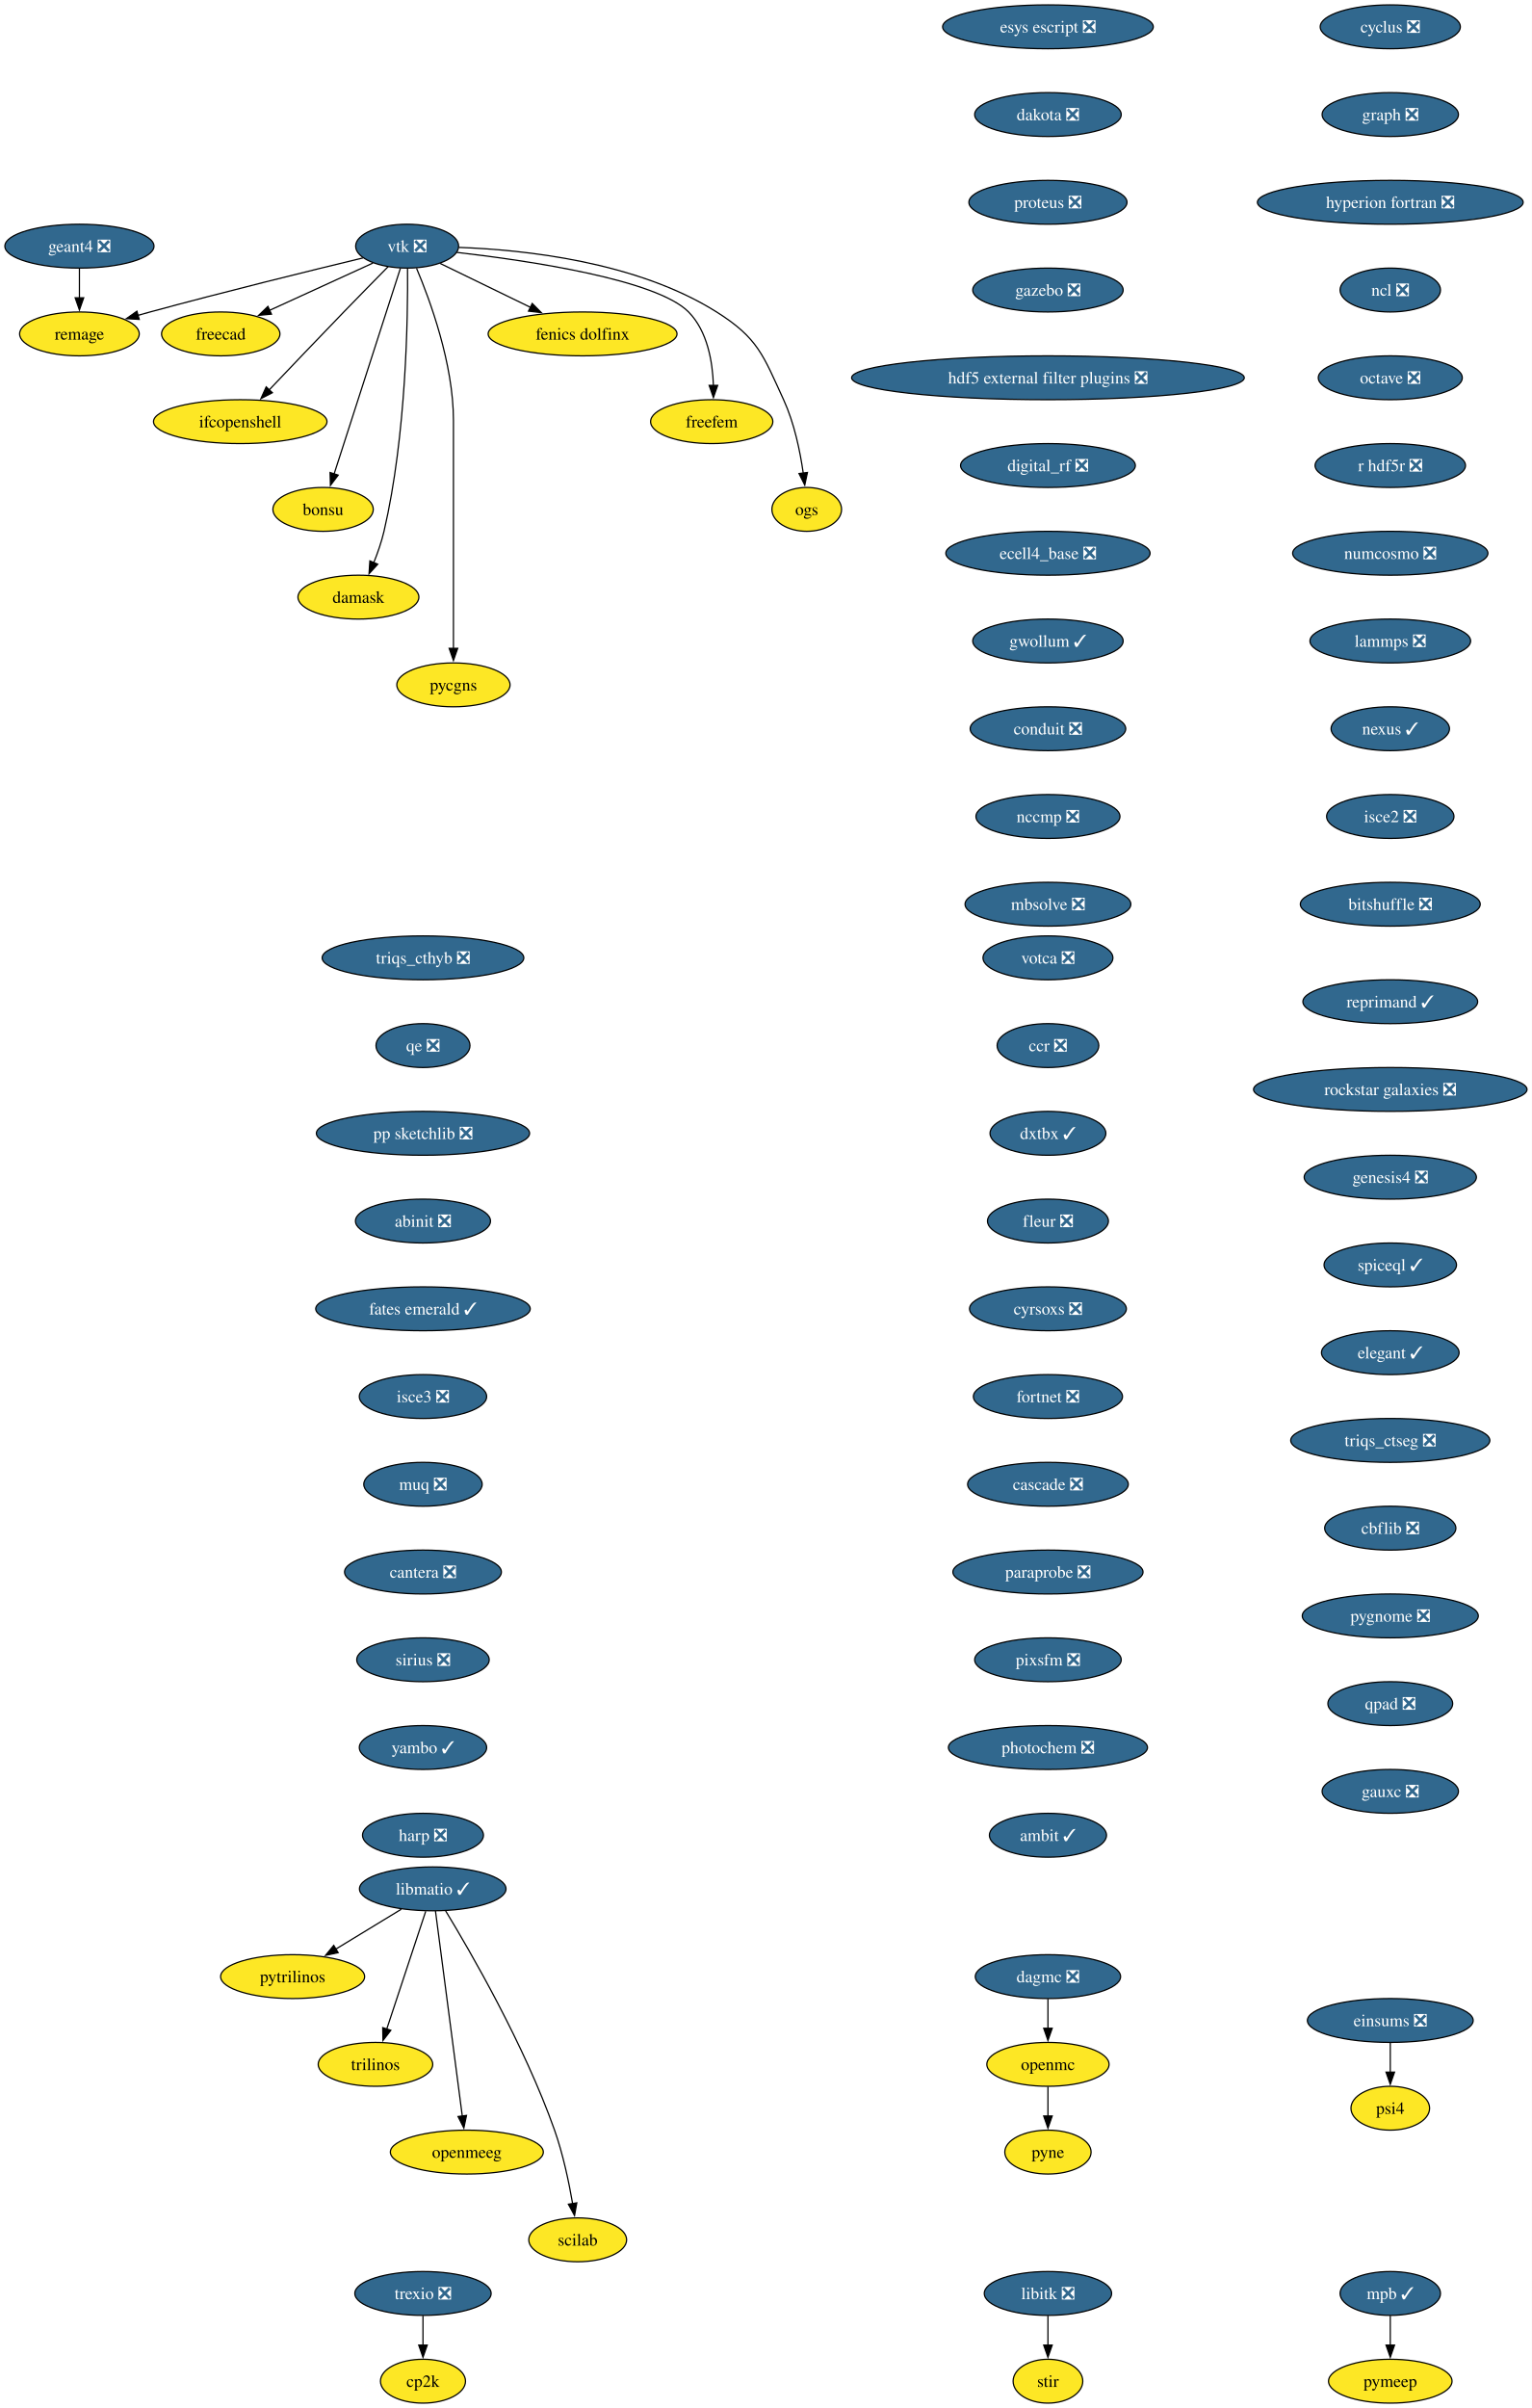
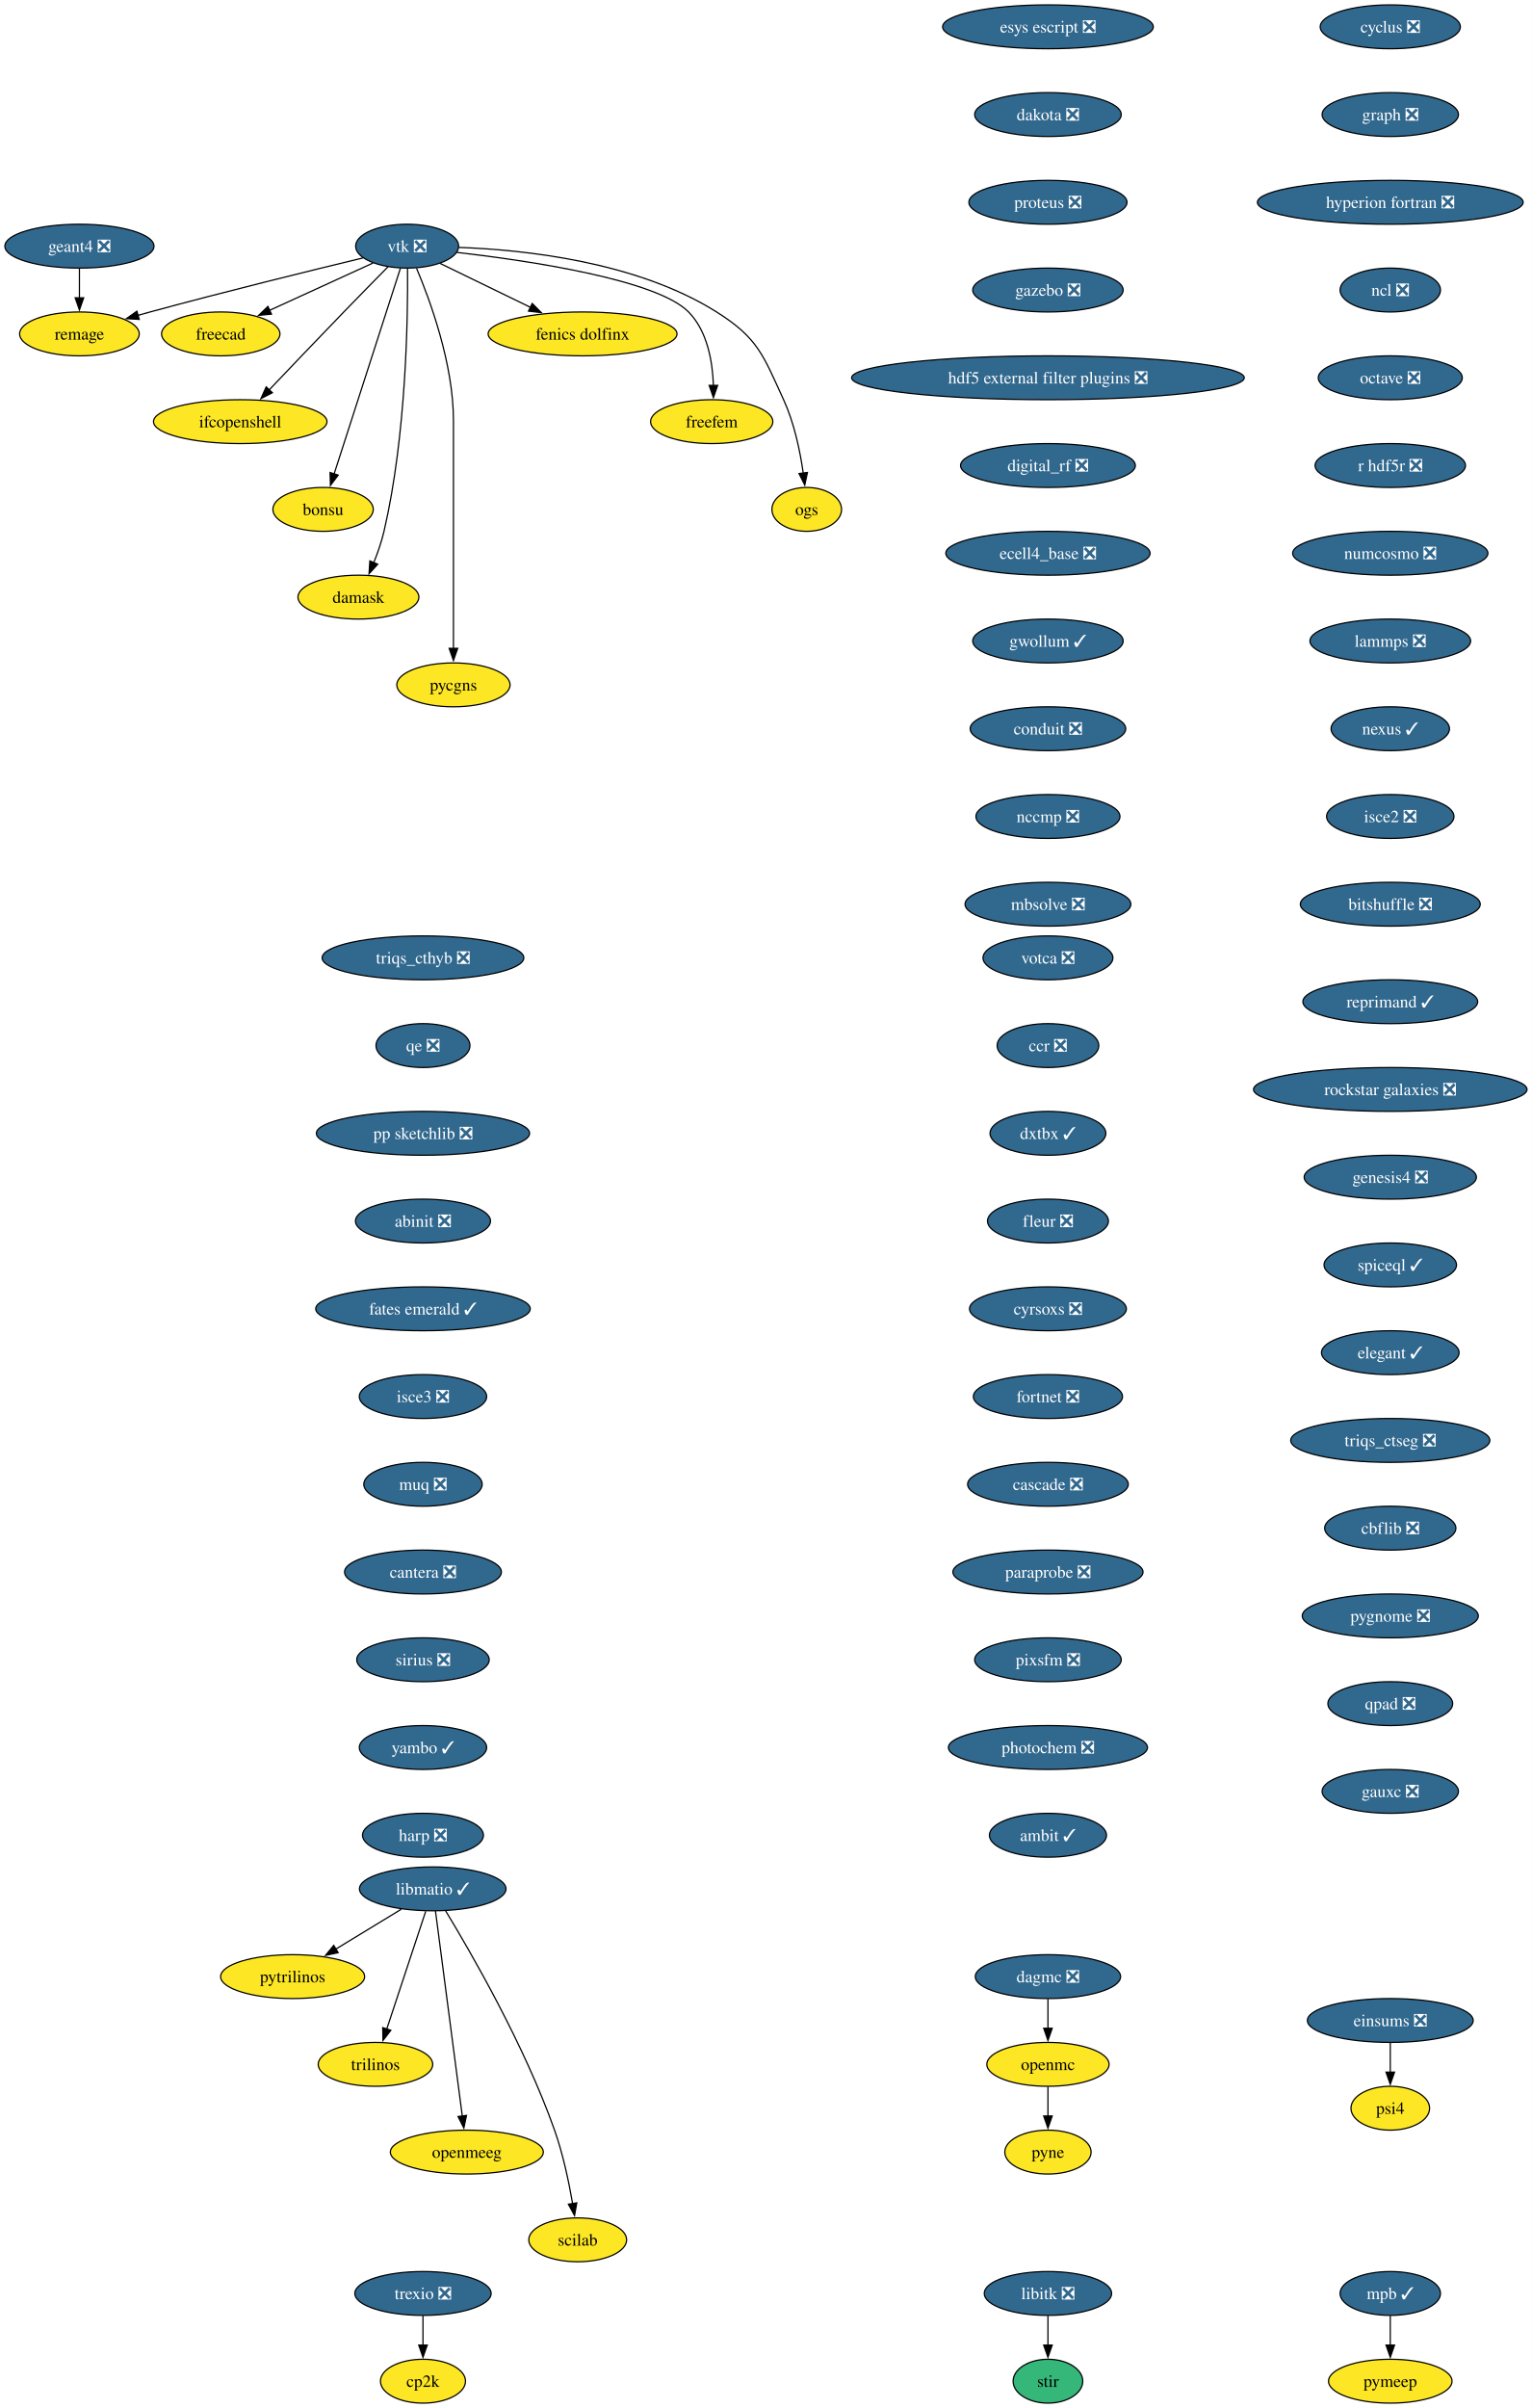
<svg xmlns="http://www.w3.org/2000/svg" xmlns:xlink="http://www.w3.org/1999/xlink" width="1257pt" height="1976pt" viewBox="0.00 0.00 1257.00 1976.00">
  <g id="graph0" class="graph" transform="scale(1 1) rotate(0) translate(4 1972)">
    <polygon fill="white" stroke="none" points="-4,4 -4,-1972 1253.44,-1972 1253.44,4 -4,4" />
    <g id="node1" class="node">
      <g id="a_node1">
        <a xlink:href="https://github.com/conda-forge/cyclus-feedstock/pull/112" xlink:title="cyclus ❎">
          <ellipse fill="#31688e" stroke="black" cx="1137.2" cy="-1950" rx="57.52" ry="18" />
          <text xml:space="preserve" text-anchor="middle" x="1137.2" y="-1945.33" font-family="Times,serif" font-size="14.00" fill="white">cyclus ❎</text>
        </a>
      </g>
    </g>
    <g id="node2" class="node">
      <g id="a_node2">
        <a xlink:href="https://github.com/conda-forge/graph-feedstock/pull/14" xlink:title="graph ❎">
          <ellipse fill="#31688e" stroke="black" cx="1137.2" cy="-1878" rx="55.94" ry="18" />
          <text xml:space="preserve" text-anchor="middle" x="1137.2" y="-1873.33" font-family="Times,serif" font-size="14.00" fill="white">graph ❎</text>
        </a>
      </g>
    </g>
    <g id="node3" class="node">
      <g id="a_node3">
        <a xlink:href="https://github.com/conda-forge/hyperion-fortran-feedstock/pull/36" xlink:title="hyperion fortran ❎">
          <ellipse fill="#31688e" stroke="black" cx="1137.2" cy="-1806" rx="109.08" ry="18" />
          <text xml:space="preserve" text-anchor="middle" x="1137.2" y="-1801.33" font-family="Times,serif" font-size="14.00" fill="white">hyperion fortran ❎</text>
        </a>
      </g>
    </g>
    <g id="node4" class="node">
      <g id="a_node4">
        <a xlink:href="https://github.com/conda-forge/ncl-feedstock/pull/171" xlink:title="ncl ❎">
          <ellipse fill="#31688e" stroke="black" cx="1137.2" cy="-1734" rx="41.21" ry="18" />
          <text xml:space="preserve" text-anchor="middle" x="1137.2" y="-1729.33" font-family="Times,serif" font-size="14.00" fill="white">ncl ❎</text>
        </a>
      </g>
    </g>
    <g id="node12" class="node">
      <g id="a_node12">
        <a xlink:href="https://github.com/conda-forge/octave-feedstock/pull/158" xlink:title="octave ❎">
          <ellipse fill="#31688e" stroke="black" cx="1137.2" cy="-1662" rx="59.1" ry="18" />
          <text xml:space="preserve" text-anchor="middle" x="1137.2" y="-1657.33" font-family="Times,serif" font-size="14.00" fill="white">octave ❎</text>
        </a>
      </g>
    </g>
    <g id="node5" class="node">
      <g id="a_node5">
        <a xlink:href="https://github.com/conda-forge/libitk-feedstock/pull/112" xlink:title="libitk ❎">
          <ellipse fill="#31688e" stroke="black" cx="856.2" cy="-90" rx="52.26" ry="18" />
          <text xml:space="preserve" text-anchor="middle" x="856.2" y="-85.33" font-family="Times,serif" font-size="14.00" fill="white">libitk ❎</text>
        </a>
      </g>
    </g>
    <g id="node6" class="node">
      <g id="a_node6">
        <a xlink:href="https://github.com/conda-forge/stir-feedstock" xlink:title="stir">
-           <ellipse fill="#fde725" stroke="black" cx="856.2" cy="-18" rx="28.59" ry="18" />
+           <ellipse fill="#35b779" stroke="black" cx="856.2" cy="-18" rx="28.59" ry="18" />
          <text xml:space="preserve" text-anchor="middle" x="856.2" y="-13.32" font-family="Times,serif" font-size="14.00">stir</text>
        </a>
      </g>
    </g>
    <g id="edge4" class="edge">
      <path fill="none" stroke="black" d="M856.2,-71.7C856.2,-64.41 856.2,-55.73 856.2,-47.54" />
      <polygon fill="black" stroke="black" points="859.7,-47.62 856.2,-37.62 852.7,-47.62 859.7,-47.62" />
    </g>
    <g id="node7" class="node">
      <g id="a_node7">
        <a xlink:href="https://github.com/conda-forge/libmatio-feedstock/pull/62" xlink:title="libmatio ✓">
          <ellipse fill="#31688e" stroke="black" cx="351.2" cy="-422" rx="60.15" ry="18" />
          <text xml:space="preserve" text-anchor="middle" x="351.2" y="-417.32" font-family="Times,serif" font-size="14.00" fill="white">libmatio ✓</text>
        </a>
      </g>
    </g>
    <g id="node8" class="node">
      <g id="a_node8">
        <a xlink:href="https://github.com/conda-forge/pytrilinos-feedstock" xlink:title="pytrilinos">
          <ellipse fill="#fde725" stroke="black" cx="236.2" cy="-350" rx="59.1" ry="18" />
          <text xml:space="preserve" text-anchor="middle" x="236.2" y="-345.32" font-family="Times,serif" font-size="14.00">pytrilinos</text>
        </a>
      </g>
    </g>
    <g id="edge5" class="edge">
      <path fill="none" stroke="black" d="M325.4,-405.29C309.56,-395.65 289.07,-383.18 271.72,-372.62" />
      <polygon fill="black" stroke="black" points="273.58,-369.65 263.22,-367.44 269.94,-375.63 273.58,-369.65" />
    </g>
    <g id="node9" class="node">
      <g id="a_node9">
        <a xlink:href="https://github.com/conda-forge/trilinos-feedstock" xlink:title="trilinos">
          <ellipse fill="#fde725" stroke="black" cx="304.2" cy="-278" rx="47" ry="18" />
          <text xml:space="preserve" text-anchor="middle" x="304.2" y="-273.32" font-family="Times,serif" font-size="14.00">trilinos</text>
        </a>
      </g>
    </g>
    <g id="edge6" class="edge">
      <path fill="none" stroke="black" d="M345.44,-403.59C337.47,-379.5 322.99,-335.75 313.48,-307.03" />
      <polygon fill="black" stroke="black" points="316.81,-305.94 310.34,-297.55 310.16,-308.14 316.81,-305.94" />
    </g>
    <g id="node10" class="node">
      <g id="a_node10">
        <a xlink:href="https://github.com/conda-forge/openmeeg-feedstock" xlink:title="openmeeg">
          <ellipse fill="#fde725" stroke="black" cx="379.2" cy="-206" rx="62.78" ry="18" />
          <text xml:space="preserve" text-anchor="middle" x="379.2" y="-201.33" font-family="Times,serif" font-size="14.00">openmeeg</text>
        </a>
      </g>
    </g>
    <g id="edge7" class="edge">
      <path fill="none" stroke="black" d="M353.45,-403.85C358.25,-367.14 369.57,-280.66 375.47,-235.53" />
      <polygon fill="black" stroke="black" points="378.93,-236.1 376.75,-225.73 371.99,-235.19 378.93,-236.1" />
    </g>
    <g id="node11" class="node">
      <g id="a_node11">
        <a xlink:href="https://github.com/conda-forge/scilab-feedstock" xlink:title="scilab">
          <ellipse fill="#fde725" stroke="black" cx="470.2" cy="-134" rx="40.16" ry="18" />
          <text xml:space="preserve" text-anchor="middle" x="470.2" y="-129.32" font-family="Times,serif" font-size="14.00">scilab</text>
        </a>
      </g>
    </g>
    <g id="edge8" class="edge">
      <path fill="none" stroke="black" d="M361.75,-404.02C381.99,-370.72 426.45,-293.97 451.2,-224 458.14,-204.39 462.97,-181.42 466.02,-163.73" />
      <polygon fill="black" stroke="black" points="469.46,-164.35 467.61,-153.92 462.55,-163.23 469.46,-164.35" />
    </g>
    <g id="node13" class="node">
      <g id="a_node13">
        <a xlink:href="https://github.com/conda-forge/r-hdf5r-feedstock/pull/44" xlink:title="r hdf5r ❎">
          <ellipse fill="#31688e" stroke="black" cx="1137.2" cy="-1590" rx="61.73" ry="18" />
          <text xml:space="preserve" text-anchor="middle" x="1137.2" y="-1585.33" font-family="Times,serif" font-size="14.00" fill="white">r hdf5r ❎</text>
        </a>
      </g>
    </g>
    <g id="node16" class="node">
      <g id="a_node16">
        <a xlink:href="https://github.com/conda-forge/numcosmo-feedstock/pull/110" xlink:title="numcosmo ❎">
          <ellipse fill="#31688e" stroke="black" cx="1137.2" cy="-1518" rx="80.14" ry="18" />
          <text xml:space="preserve" text-anchor="middle" x="1137.2" y="-1513.33" font-family="Times,serif" font-size="14.00" fill="white">numcosmo ❎</text>
        </a>
      </g>
    </g>
    <g id="node14" class="node">
      <g id="a_node14">
        <a xlink:href="https://github.com/conda-forge/openmc-feedstock" xlink:title="openmc">
          <ellipse fill="#fde725" stroke="black" cx="856.2" cy="-278" rx="50.16" ry="18" />
          <text xml:space="preserve" text-anchor="middle" x="856.2" y="-273.32" font-family="Times,serif" font-size="14.00">openmc</text>
        </a>
      </g>
    </g>
    <g id="node15" class="node">
      <g id="a_node15">
        <a xlink:href="https://github.com/conda-forge/pyne-feedstock" xlink:title="pyne">
          <ellipse fill="#fde725" stroke="black" cx="856.2" cy="-206" rx="35.42" ry="18" />
          <text xml:space="preserve" text-anchor="middle" x="856.2" y="-201.32" font-family="Times,serif" font-size="14.00">pyne</text>
        </a>
      </g>
    </g>
    <g id="edge11" class="edge">
      <path fill="none" stroke="black" d="M856.2,-259.7C856.2,-252.41 856.2,-243.73 856.2,-235.54" />
      <polygon fill="black" stroke="black" points="859.7,-235.62 856.2,-225.62 852.7,-235.62 859.7,-235.62" />
    </g>
    <g id="node27" class="node">
      <g id="a_node27">
        <a xlink:href="https://github.com/conda-forge/lammps-feedstock/pull/239" xlink:title="lammps ❎">
          <ellipse fill="#31688e" stroke="black" cx="1137.2" cy="-1446" rx="65.94" ry="18" />
          <text xml:space="preserve" text-anchor="middle" x="1137.2" y="-1441.33" font-family="Times,serif" font-size="14.00" fill="white">lammps ❎</text>
        </a>
      </g>
    </g>
    <g id="node17" class="node">
      <g id="a_node17">
        <a xlink:href="https://github.com/conda-forge/vtk-feedstock/pull/436" xlink:title="vtk ❎">
          <ellipse fill="#31688e" stroke="black" cx="330.2" cy="-1770" rx="42.26" ry="18" />
          <text xml:space="preserve" text-anchor="middle" x="330.2" y="-1765.33" font-family="Times,serif" font-size="14.00" fill="white">vtk ❎</text>
        </a>
      </g>
    </g>
    <g id="node18" class="node">
      <g id="a_node18">
        <a xlink:href="https://github.com/conda-forge/freecad-feedstock" xlink:title="freecad">
          <ellipse fill="#fde725" stroke="black" cx="177.2" cy="-1698" rx="48.58" ry="18" />
          <text xml:space="preserve" text-anchor="middle" x="177.2" y="-1693.33" font-family="Times,serif" font-size="14.00">freecad</text>
        </a>
      </g>
    </g>
    <g id="edge13" class="edge">
      <path fill="none" stroke="black" d="M302.14,-1756.16C278.3,-1745.25 243.81,-1729.47 217.1,-1717.25" />
      <polygon fill="black" stroke="black" points="218.84,-1714.2 208.29,-1713.22 215.93,-1720.57 218.84,-1714.2" />
    </g>
    <g id="node19" class="node">
      <g id="a_node19">
        <a xlink:href="https://github.com/conda-forge/ifcopenshell-feedstock" xlink:title="ifcopenshell">
          <ellipse fill="#fde725" stroke="black" cx="193.2" cy="-1626" rx="71.2" ry="18" />
          <text xml:space="preserve" text-anchor="middle" x="193.2" y="-1621.33" font-family="Times,serif" font-size="14.00">ifcopenshell</text>
        </a>
      </g>
    </g>
    <g id="edge14" class="edge">
      <path fill="none" stroke="black" d="M314.68,-1753.28C304.31,-1742.77 290.4,-1728.6 278.2,-1716 257.39,-1694.5 233.9,-1669.88 216.9,-1651.99" />
      <polygon fill="black" stroke="black" points="219.58,-1649.73 210.16,-1644.89 214.51,-1654.55 219.58,-1649.73" />
    </g>
    <g id="node20" class="node">
      <g id="a_node20">
        <a xlink:href="https://github.com/conda-forge/bonsu-feedstock" xlink:title="bonsu">
          <ellipse fill="#fde725" stroke="black" cx="261.2" cy="-1554" rx="41.21" ry="18" />
          <text xml:space="preserve" text-anchor="middle" x="261.2" y="-1549.33" font-family="Times,serif" font-size="14.00">bonsu</text>
        </a>
      </g>
    </g>
    <g id="edge15" class="edge">
      <path fill="none" stroke="black" d="M324.67,-1751.85C312.79,-1714.99 284.72,-1627.92 270.22,-1582.96" />
      <polygon fill="black" stroke="black" points="273.62,-1582.12 267.22,-1573.67 266.96,-1584.26 273.62,-1582.12" />
    </g>
    <g id="node21" class="node">
      <g id="a_node21">
        <a xlink:href="https://github.com/conda-forge/damask-feedstock" xlink:title="damask">
          <ellipse fill="#fde725" stroke="black" cx="290.2" cy="-1482" rx="49.63" ry="18" />
          <text xml:space="preserve" text-anchor="middle" x="290.2" y="-1477.33" font-family="Times,serif" font-size="14.00">damask</text>
        </a>
      </g>
    </g>
    <g id="edge16" class="edge">
      <path fill="none" stroke="black" d="M330.52,-1751.78C330.87,-1712.79 329.65,-1615.05 311.2,-1536 309.19,-1527.39 306.03,-1518.33 302.76,-1510.18" />
      <polygon fill="black" stroke="black" points="306.06,-1509 298.92,-1501.17 299.62,-1511.74 306.06,-1509" />
    </g>
    <g id="node22" class="node">
      <g id="a_node22">
        <a xlink:href="https://github.com/conda-forge/pycgns-feedstock" xlink:title="pycgns">
          <ellipse fill="#fde725" stroke="black" cx="368.2" cy="-1410" rx="46.47" ry="18" />
          <text xml:space="preserve" text-anchor="middle" x="368.2" y="-1405.33" font-family="Times,serif" font-size="14.00">pycgns</text>
        </a>
      </g>
    </g>
    <g id="edge17" class="edge">
      <path fill="none" stroke="black" d="M337.89,-1751.91C349,-1725.62 368.2,-1673.45 368.2,-1627 368.2,-1627 368.2,-1627 368.2,-1553 368.2,-1513.74 368.2,-1468.38 368.2,-1439.69" />
      <polygon fill="black" stroke="black" points="371.7,-1440 368.2,-1430 364.7,-1440 371.7,-1440" />
    </g>
    <g id="node23" class="node">
      <g id="a_node23">
        <a xlink:href="https://github.com/conda-forge/fenics-dolfinx-feedstock" xlink:title="fenics dolfinx">
          <ellipse fill="#fde725" stroke="black" cx="474.2" cy="-1698" rx="77.52" ry="18" />
          <text xml:space="preserve" text-anchor="middle" x="474.2" y="-1693.33" font-family="Times,serif" font-size="14.00">fenics dolfinx</text>
        </a>
      </g>
    </g>
    <g id="edge18" class="edge">
      <path fill="none" stroke="black" d="M357.29,-1755.83C378.15,-1745.69 407.4,-1731.48 431.42,-1719.8" />
      <polygon fill="black" stroke="black" points="432.87,-1722.98 440.33,-1715.47 429.81,-1716.69 432.87,-1722.98" />
    </g>
    <g id="node24" class="node">
      <g id="a_node24">
        <a xlink:href="https://github.com/conda-forge/freefem-feedstock" xlink:title="freefem">
          <ellipse fill="#fde725" stroke="black" cx="580.2" cy="-1626" rx="50.16" ry="18" />
          <text xml:space="preserve" text-anchor="middle" x="580.2" y="-1621.33" font-family="Times,serif" font-size="14.00">freefem</text>
        </a>
      </g>
    </g>
    <g id="edge19" class="edge">
      <path fill="none" stroke="black" d="M370.85,-1764.91C429.84,-1758.12 535,-1742.6 561.2,-1716 576.72,-1700.25 580.95,-1675.12 581.6,-1655.57" />
      <polygon fill="black" stroke="black" points="585.1,-1655.78 581.6,-1645.77 578.1,-1655.77 585.1,-1655.78" />
    </g>
    <g id="node25" class="node">
      <g id="a_node25">
        <a xlink:href="https://github.com/conda-forge/ogs-feedstock" xlink:title="ogs">
          <ellipse fill="#fde725" stroke="black" cx="658.2" cy="-1554" rx="28.59" ry="18" />
          <text xml:space="preserve" text-anchor="middle" x="658.2" y="-1549.33" font-family="Times,serif" font-size="14.00">ogs</text>
        </a>
      </g>
    </g>
    <g id="edge20" class="edge">
      <path fill="none" stroke="black" d="M372.66,-1768.98C425.98,-1767.08 518.45,-1757.41 584.2,-1716 618.28,-1694.54 622.37,-1680.58 639.2,-1644 647.99,-1624.9 652.78,-1601.61 655.35,-1583.64" />
      <polygon fill="black" stroke="black" points="658.79,-1584.3 656.58,-1573.94 651.85,-1583.42 658.79,-1584.3" />
    </g>
    <g id="node26" class="node">
      <g id="a_node26">
        <a xlink:href="https://github.com/conda-forge/remage-feedstock" xlink:title="remage">
          <ellipse fill="#fde725" stroke="black" cx="61.2" cy="-1698" rx="49.1" ry="18" />
          <text xml:space="preserve" text-anchor="middle" x="61.2" y="-1693.33" font-family="Times,serif" font-size="14.00">remage</text>
        </a>
      </g>
    </g>
    <g id="edge21" class="edge">
      <path fill="none" stroke="black" d="M293.88,-1760.33C251.74,-1750.17 180.25,-1732.61 119.2,-1716 115.92,-1715.11 112.53,-1714.17 109.13,-1713.2" />
      <polygon fill="black" stroke="black" points="110.3,-1709.9 99.73,-1710.52 108.38,-1716.63 110.3,-1709.9" />
    </g>
    <g id="node30" class="node">
      <g id="a_node30">
        <a xlink:href="https://github.com/conda-forge/nexus-feedstock/pull/27" xlink:title="nexus ✓">
          <ellipse fill="#31688e" stroke="black" cx="1137.2" cy="-1374" rx="48.58" ry="18" />
          <text xml:space="preserve" text-anchor="middle" x="1137.2" y="-1369.33" font-family="Times,serif" font-size="14.00" fill="white">nexus ✓</text>
        </a>
      </g>
    </g>
    <g id="node28" class="node">
      <g id="a_node28">
        <a xlink:href="https://github.com/conda-forge/mpb-feedstock/pull/51" xlink:title="mpb ✓">
          <ellipse fill="#31688e" stroke="black" cx="1137.2" cy="-90" rx="41.21" ry="18" />
          <text xml:space="preserve" text-anchor="middle" x="1137.2" y="-85.33" font-family="Times,serif" font-size="14.00" fill="white">mpb ✓</text>
        </a>
      </g>
    </g>
    <g id="node29" class="node">
      <g id="a_node29">
        <a xlink:href="https://github.com/conda-forge/pymeep-feedstock" xlink:title="pymeep">
          <ellipse fill="#fde725" stroke="black" cx="1137.2" cy="-18" rx="50.68" ry="18" />
          <text xml:space="preserve" text-anchor="middle" x="1137.2" y="-13.32" font-family="Times,serif" font-size="14.00">pymeep</text>
        </a>
      </g>
    </g>
    <g id="edge23" class="edge">
      <path fill="none" stroke="black" d="M1137.2,-71.7C1137.2,-64.41 1137.2,-55.73 1137.2,-47.54" />
      <polygon fill="black" stroke="black" points="1140.7,-47.62 1137.2,-37.62 1133.7,-47.62 1140.7,-47.62" />
    </g>
    <g id="node31" class="node">
      <g id="a_node31">
        <a xlink:href="https://github.com/conda-forge/isce2-feedstock/pull/83" xlink:title="isce2 ❎">
          <ellipse fill="#31688e" stroke="black" cx="1137.2" cy="-1302" rx="52.26" ry="18" />
          <text xml:space="preserve" text-anchor="middle" x="1137.2" y="-1297.33" font-family="Times,serif" font-size="14.00" fill="white">isce2 ❎</text>
        </a>
      </g>
    </g>
    <g id="node33" class="node">
      <g id="a_node33">
        <a xlink:href="https://github.com/conda-forge/bitshuffle-feedstock/pull/64" xlink:title="bitshuffle ❎">
          <ellipse fill="#31688e" stroke="black" cx="1137.2" cy="-1230" rx="73.83" ry="18" />
          <text xml:space="preserve" text-anchor="middle" x="1137.2" y="-1225.33" font-family="Times,serif" font-size="14.00" fill="white">bitshuffle ❎</text>
        </a>
      </g>
    </g>
    <g id="node32" class="node">
      <g id="a_node32">
        <a xlink:href="https://github.com/conda-forge/geant4-feedstock/pull/95" xlink:title="geant4 ❎">
          <ellipse fill="#31688e" stroke="black" cx="61.2" cy="-1770" rx="61.2" ry="18" />
          <text xml:space="preserve" text-anchor="middle" x="61.2" y="-1765.33" font-family="Times,serif" font-size="14.00" fill="white">geant4 ❎</text>
        </a>
      </g>
    </g>
    <g id="edge26" class="edge">
      <path fill="none" stroke="black" d="M61.2,-1751.7C61.2,-1744.41 61.2,-1735.73 61.2,-1727.54" />
      <polygon fill="black" stroke="black" points="64.7,-1727.62 61.2,-1717.62 57.7,-1727.62 64.7,-1727.62" />
    </g>
    <g id="node34" class="node">
      <g id="a_node34">
        <a xlink:href="https://github.com/conda-forge/esys-escript-feedstock/pull/83" xlink:title="esys escript ❎">
          <ellipse fill="#31688e" stroke="black" cx="856.2" cy="-1950" rx="86.46" ry="18" />
          <text xml:space="preserve" text-anchor="middle" x="856.2" y="-1945.33" font-family="Times,serif" font-size="14.00" fill="white">esys escript ❎</text>
        </a>
      </g>
    </g>
    <g id="node35" class="node">
      <g id="a_node35">
        <a xlink:href="https://github.com/conda-forge/dakota-feedstock/pull/61" xlink:title="dakota ❎">
          <ellipse fill="#31688e" stroke="black" cx="856.2" cy="-1878" rx="60.15" ry="18" />
          <text xml:space="preserve" text-anchor="middle" x="856.2" y="-1873.33" font-family="Times,serif" font-size="14.00" fill="white">dakota ❎</text>
        </a>
      </g>
    </g>
    <g id="node36" class="node">
      <g id="a_node36">
        <a xlink:href="https://github.com/conda-forge/proteus-feedstock/pull/78" xlink:title="proteus ❎">
          <ellipse fill="#31688e" stroke="black" cx="856.2" cy="-1806" rx="64.89" ry="18" />
          <text xml:space="preserve" text-anchor="middle" x="856.2" y="-1801.33" font-family="Times,serif" font-size="14.00" fill="white">proteus ❎</text>
        </a>
      </g>
    </g>
    <g id="node38" class="node">
      <g id="a_node38">
        <a xlink:href="https://github.com/conda-forge/gazebo-feedstock/pull/259" xlink:title="gazebo ❎">
          <ellipse fill="#31688e" stroke="black" cx="856.2" cy="-1734" rx="61.73" ry="18" />
          <text xml:space="preserve" text-anchor="middle" x="856.2" y="-1729.33" font-family="Times,serif" font-size="14.00" fill="white">gazebo ❎</text>
        </a>
      </g>
    </g>
    <g id="node37" class="node">
      <g id="a_node37">
        <a xlink:href="https://github.com/conda-forge/cp2k-feedstock" xlink:title="cp2k">
          <ellipse fill="#fde725" stroke="black" cx="343.2" cy="-18" rx="34.9" ry="18" />
          <text xml:space="preserve" text-anchor="middle" x="343.2" y="-13.32" font-family="Times,serif" font-size="14.00">cp2k</text>
        </a>
      </g>
    </g>
    <g id="node39" class="node">
      <g id="a_node39">
        <a xlink:href="https://github.com/conda-forge/hdf5-external-filter-plugins-feedstock/pull/29" xlink:title="hdf5 external filter plugins ❎">
          <ellipse fill="#31688e" stroke="black" cx="856.2" cy="-1662" rx="161.17" ry="18" />
          <text xml:space="preserve" text-anchor="middle" x="856.2" y="-1657.33" font-family="Times,serif" font-size="14.00" fill="white">hdf5 external filter plugins ❎</text>
        </a>
      </g>
    </g>
    <g id="node40" class="node">
      <g id="a_node40">
        <a xlink:href="https://github.com/conda-forge/digital_rf-feedstock/pull/42" xlink:title="digital_rf ❎">
          <ellipse fill="#31688e" stroke="black" cx="856.2" cy="-1590" rx="71.73" ry="18" />
          <text xml:space="preserve" text-anchor="middle" x="856.2" y="-1585.33" font-family="Times,serif" font-size="14.00" fill="white">digital_rf ❎</text>
        </a>
      </g>
    </g>
    <g id="node41" class="node">
      <g id="a_node41">
        <a xlink:href="https://github.com/conda-forge/ecell4_base-feedstock/pull/37" xlink:title="ecell4_base ❎">
          <ellipse fill="#31688e" stroke="black" cx="856.2" cy="-1518" rx="83.83" ry="18" />
          <text xml:space="preserve" text-anchor="middle" x="856.2" y="-1513.33" font-family="Times,serif" font-size="14.00" fill="white">ecell4_base ❎</text>
        </a>
      </g>
    </g>
    <g id="node42" class="node">
      <g id="a_node42">
        <a xlink:href="https://github.com/conda-forge/gwollum-feedstock/pull/74" xlink:title="gwollum ✓">
          <ellipse fill="#31688e" stroke="black" cx="856.2" cy="-1446" rx="61.73" ry="18" />
          <text xml:space="preserve" text-anchor="middle" x="856.2" y="-1441.33" font-family="Times,serif" font-size="14.00" fill="white">gwollum ✓</text>
        </a>
      </g>
    </g>
    <g id="node43" class="node">
      <g id="a_node43">
        <a xlink:href="https://github.com/conda-forge/conduit-feedstock/pull/59" xlink:title="conduit ❎">
          <ellipse fill="#31688e" stroke="black" cx="856.2" cy="-1374" rx="63.84" ry="18" />
          <text xml:space="preserve" text-anchor="middle" x="856.2" y="-1369.33" font-family="Times,serif" font-size="14.00" fill="white">conduit ❎</text>
        </a>
      </g>
    </g>
    <g id="node44" class="node">
      <g id="a_node44">
        <a xlink:href="https://github.com/conda-forge/nccmp-feedstock/pull/27" xlink:title="nccmp ❎">
          <ellipse fill="#31688e" stroke="black" cx="856.2" cy="-1302" rx="59.1" ry="18" />
          <text xml:space="preserve" text-anchor="middle" x="856.2" y="-1297.33" font-family="Times,serif" font-size="14.00" fill="white">nccmp ❎</text>
        </a>
      </g>
    </g>
    <g id="node46" class="node">
      <g id="a_node46">
        <a xlink:href="https://github.com/conda-forge/mbsolve-feedstock/pull/23" xlink:title="mbsolve ❎">
          <ellipse fill="#31688e" stroke="black" cx="856.2" cy="-1230" rx="68.04" ry="18" />
          <text xml:space="preserve" text-anchor="middle" x="856.2" y="-1225.33" font-family="Times,serif" font-size="14.00" fill="white">mbsolve ❎</text>
        </a>
      </g>
    </g>
    <g id="node45" class="node">
      <g id="a_node45">
        <a xlink:href="https://github.com/conda-forge/dagmc-feedstock/pull/42" xlink:title="dagmc ❎">
          <ellipse fill="#31688e" stroke="black" cx="856.2" cy="-350" rx="59.63" ry="18" />
          <text xml:space="preserve" text-anchor="middle" x="856.2" y="-345.32" font-family="Times,serif" font-size="14.00" fill="white">dagmc ❎</text>
        </a>
      </g>
    </g>
    <g id="edge37" class="edge">
      <path fill="none" stroke="black" d="M856.2,-331.7C856.2,-324.41 856.2,-315.73 856.2,-307.54" />
      <polygon fill="black" stroke="black" points="859.7,-307.62 856.2,-297.62 852.7,-307.62 859.7,-307.62" />
    </g>
    <g id="node47" class="node">
      <g id="a_node47">
        <a xlink:href="https://github.com/conda-forge/triqs_cthyb-feedstock/pull/55" xlink:title="triqs_cthyb ❎">
          <ellipse fill="#31688e" stroke="black" cx="343.2" cy="-1186" rx="82.77" ry="18" />
          <text xml:space="preserve" text-anchor="middle" x="343.2" y="-1181.33" font-family="Times,serif" font-size="14.00" fill="white">triqs_cthyb ❎</text>
        </a>
      </g>
    </g>
    <g id="node48" class="node">
      <g id="a_node48">
        <a xlink:href="https://github.com/conda-forge/qe-feedstock/pull/80" xlink:title="qe ❎">
          <ellipse fill="#31688e" stroke="black" cx="343.2" cy="-1114" rx="38.58" ry="18" />
          <text xml:space="preserve" text-anchor="middle" x="343.2" y="-1109.33" font-family="Times,serif" font-size="14.00" fill="white">qe ❎</text>
        </a>
      </g>
    </g>
    <g id="node49" class="node">
      <g id="a_node49">
        <a xlink:href="https://github.com/conda-forge/pp-sketchlib-feedstock/pull/67" xlink:title="pp sketchlib ❎">
          <ellipse fill="#31688e" stroke="black" cx="343.2" cy="-1042" rx="87.51" ry="18" />
          <text xml:space="preserve" text-anchor="middle" x="343.2" y="-1037.33" font-family="Times,serif" font-size="14.00" fill="white">pp sketchlib ❎</text>
        </a>
      </g>
    </g>
    <g id="node50" class="node">
      <g id="a_node50">
        <a xlink:href="https://github.com/conda-forge/abinit-feedstock/pull/82" xlink:title="abinit ❎">
          <ellipse fill="#31688e" stroke="black" cx="343.2" cy="-970" rx="55.42" ry="18" />
          <text xml:space="preserve" text-anchor="middle" x="343.2" y="-965.33" font-family="Times,serif" font-size="14.00" fill="white">abinit ❎</text>
        </a>
      </g>
    </g>
    <g id="node51" class="node">
      <g id="a_node51">
        <a xlink:href="https://github.com/conda-forge/fates-emerald-feedstock/pull/24" xlink:title="fates emerald ✓">
          <ellipse fill="#31688e" stroke="black" cx="343.2" cy="-898" rx="88.04" ry="18" />
          <text xml:space="preserve" text-anchor="middle" x="343.2" y="-893.33" font-family="Times,serif" font-size="14.00" fill="white">fates emerald ✓</text>
        </a>
      </g>
    </g>
    <g id="node52" class="node">
      <g id="a_node52">
        <a xlink:href="https://github.com/conda-forge/isce3-feedstock/pull/113" xlink:title="isce3 ❎">
          <ellipse fill="#31688e" stroke="black" cx="343.2" cy="-826" rx="52.26" ry="18" />
          <text xml:space="preserve" text-anchor="middle" x="343.2" y="-821.33" font-family="Times,serif" font-size="14.00" fill="white">isce3 ❎</text>
        </a>
      </g>
    </g>
    <g id="node53" class="node">
      <g id="a_node53">
        <a xlink:href="https://github.com/conda-forge/muq-feedstock/pull/60" xlink:title="muq ❎">
          <ellipse fill="#31688e" stroke="black" cx="343.2" cy="-754" rx="48.58" ry="18" />
          <text xml:space="preserve" text-anchor="middle" x="343.2" y="-749.33" font-family="Times,serif" font-size="14.00" fill="white">muq ❎</text>
        </a>
      </g>
    </g>
    <g id="node54" class="node">
      <g id="a_node54">
        <a xlink:href="https://github.com/conda-forge/cantera-feedstock/pull/70" xlink:title="cantera ❎">
          <ellipse fill="#31688e" stroke="black" cx="343.2" cy="-682" rx="64.36" ry="18" />
          <text xml:space="preserve" text-anchor="middle" x="343.2" y="-677.33" font-family="Times,serif" font-size="14.00" fill="white">cantera ❎</text>
        </a>
      </g>
    </g>
    <g id="node55" class="node">
      <g id="a_node55">
        <a xlink:href="https://github.com/conda-forge/sirius-feedstock/pull/37" xlink:title="sirius ❎">
          <ellipse fill="#31688e" stroke="black" cx="343.2" cy="-610" rx="54.36" ry="18" />
          <text xml:space="preserve" text-anchor="middle" x="343.2" y="-605.33" font-family="Times,serif" font-size="14.00" fill="white">sirius ❎</text>
        </a>
      </g>
    </g>
    <g id="node56" class="node">
      <g id="a_node56">
        <a xlink:href="https://github.com/conda-forge/yambo-feedstock/pull/52" xlink:title="yambo ✓">
          <ellipse fill="#31688e" stroke="black" cx="343.2" cy="-538" rx="52.26" ry="18" />
          <text xml:space="preserve" text-anchor="middle" x="343.2" y="-533.33" font-family="Times,serif" font-size="14.00" fill="white">yambo ✓</text>
        </a>
      </g>
    </g>
    <g id="node57" class="node">
      <g id="a_node57">
        <a xlink:href="https://github.com/conda-forge/harp-feedstock/pull/57" xlink:title="harp ❎">
          <ellipse fill="#31688e" stroke="black" cx="343.2" cy="-466" rx="49.63" ry="18" />
          <text xml:space="preserve" text-anchor="middle" x="343.2" y="-461.32" font-family="Times,serif" font-size="14.00" fill="white">harp ❎</text>
        </a>
      </g>
    </g>
    <g id="node58" class="node">
      <g id="a_node58">
        <a xlink:href="https://github.com/conda-forge/votca-feedstock/pull/33" xlink:title="votca ❎">
          <ellipse fill="#31688e" stroke="black" cx="856.2" cy="-1186" rx="53.31" ry="18" />
          <text xml:space="preserve" text-anchor="middle" x="856.2" y="-1181.33" font-family="Times,serif" font-size="14.00" fill="white">votca ❎</text>
        </a>
      </g>
    </g>
    <g id="node59" class="node">
      <g id="a_node59">
        <a xlink:href="https://github.com/conda-forge/ccr-feedstock/pull/14" xlink:title="ccr ❎">
          <ellipse fill="#31688e" stroke="black" cx="856.2" cy="-1114" rx="41.74" ry="18" />
          <text xml:space="preserve" text-anchor="middle" x="856.2" y="-1109.33" font-family="Times,serif" font-size="14.00" fill="white">ccr ❎</text>
        </a>
      </g>
    </g>
    <g id="node60" class="node">
      <g id="a_node60">
        <a xlink:href="https://github.com/conda-forge/dxtbx-feedstock/pull/98" xlink:title="dxtbx ✓">
          <ellipse fill="#31688e" stroke="black" cx="856.2" cy="-1042" rx="47.53" ry="18" />
          <text xml:space="preserve" text-anchor="middle" x="856.2" y="-1037.33" font-family="Times,serif" font-size="14.00" fill="white">dxtbx ✓</text>
        </a>
      </g>
    </g>
    <g id="node61" class="node">
      <g id="a_node61">
        <a xlink:href="https://github.com/conda-forge/fleur-feedstock/pull/28" xlink:title="fleur ❎">
          <ellipse fill="#31688e" stroke="black" cx="856.2" cy="-970" rx="49.63" ry="18" />
          <text xml:space="preserve" text-anchor="middle" x="856.2" y="-965.33" font-family="Times,serif" font-size="14.00" fill="white">fleur ❎</text>
        </a>
      </g>
    </g>
    <g id="node62" class="node">
      <g id="a_node62">
        <a xlink:href="https://github.com/conda-forge/cyrsoxs-feedstock/pull/31" xlink:title="cyrsoxs ❎">
          <ellipse fill="#31688e" stroke="black" cx="856.2" cy="-898" rx="64.36" ry="18" />
          <text xml:space="preserve" text-anchor="middle" x="856.2" y="-893.33" font-family="Times,serif" font-size="14.00" fill="white">cyrsoxs ❎</text>
        </a>
      </g>
    </g>
    <g id="node64" class="node">
      <g id="a_node64">
        <a xlink:href="https://github.com/conda-forge/fortnet-feedstock/pull/14" xlink:title="fortnet ❎">
          <ellipse fill="#31688e" stroke="black" cx="856.2" cy="-826" rx="61.2" ry="18" />
          <text xml:space="preserve" text-anchor="middle" x="856.2" y="-821.33" font-family="Times,serif" font-size="14.00" fill="white">fortnet ❎</text>
        </a>
      </g>
    </g>
    <g id="node63" class="node">
      <g id="a_node63">
        <a xlink:href="https://github.com/conda-forge/trexio-feedstock/pull/20" xlink:title="trexio ❎">
          <ellipse fill="#31688e" stroke="black" cx="343.2" cy="-90" rx="55.94" ry="18" />
          <text xml:space="preserve" text-anchor="middle" x="343.2" y="-85.33" font-family="Times,serif" font-size="14.00" fill="white">trexio ❎</text>
        </a>
      </g>
    </g>
    <g id="edge53" class="edge">
      <path fill="none" stroke="black" d="M343.2,-71.7C343.2,-64.41 343.2,-55.73 343.2,-47.54" />
      <polygon fill="black" stroke="black" points="346.7,-47.62 343.2,-37.62 339.7,-47.62 346.7,-47.62" />
    </g>
    <g id="node65" class="node">
      <g id="a_node65">
        <a xlink:href="https://github.com/conda-forge/cascade-feedstock/pull/42" xlink:title="cascade ❎">
          <ellipse fill="#31688e" stroke="black" cx="856.2" cy="-754" rx="65.94" ry="18" />
          <text xml:space="preserve" text-anchor="middle" x="856.2" y="-749.33" font-family="Times,serif" font-size="14.00" fill="white">cascade ❎</text>
        </a>
      </g>
    </g>
    <g id="node66" class="node">
      <g id="a_node66">
        <a xlink:href="https://github.com/conda-forge/paraprobe-feedstock/pull/24" xlink:title="paraprobe ❎">
          <ellipse fill="#31688e" stroke="black" cx="856.2" cy="-682" rx="78.04" ry="18" />
          <text xml:space="preserve" text-anchor="middle" x="856.2" y="-677.33" font-family="Times,serif" font-size="14.00" fill="white">paraprobe ❎</text>
        </a>
      </g>
    </g>
    <g id="node67" class="node">
      <g id="a_node67">
        <a xlink:href="https://github.com/conda-forge/pixsfm-feedstock/pull/43" xlink:title="pixsfm ❎">
          <ellipse fill="#31688e" stroke="black" cx="856.2" cy="-610" rx="60.15" ry="18" />
          <text xml:space="preserve" text-anchor="middle" x="856.2" y="-605.33" font-family="Times,serif" font-size="14.00" fill="white">pixsfm ❎</text>
        </a>
      </g>
    </g>
    <g id="node69" class="node">
      <g id="a_node69">
        <a xlink:href="https://github.com/conda-forge/photochem-feedstock/pull/43" xlink:title="photochem ❎">
          <ellipse fill="#31688e" stroke="black" cx="856.2" cy="-538" rx="81.72" ry="18" />
          <text xml:space="preserve" text-anchor="middle" x="856.2" y="-533.33" font-family="Times,serif" font-size="14.00" fill="white">photochem ❎</text>
        </a>
      </g>
    </g>
    <g id="node68" class="node">
      <g id="a_node68">
        <a xlink:href="https://github.com/conda-forge/psi4-feedstock" xlink:title="psi4">
          <ellipse fill="#fde725" stroke="black" cx="1137.2" cy="-242" rx="32.27" ry="18" />
          <text xml:space="preserve" text-anchor="middle" x="1137.2" y="-237.32" font-family="Times,serif" font-size="14.00">psi4</text>
        </a>
      </g>
    </g>
    <g id="node70" class="node">
      <g id="a_node70">
        <a xlink:href="https://github.com/conda-forge/ambit-feedstock/pull/19" xlink:title="ambit ✓">
          <ellipse fill="#31688e" stroke="black" cx="856.2" cy="-466" rx="48.05" ry="18" />
          <text xml:space="preserve" text-anchor="middle" x="856.2" y="-461.32" font-family="Times,serif" font-size="14.00" fill="white">ambit ✓</text>
        </a>
      </g>
    </g>
    <g id="node71" class="node">
      <g id="a_node71">
        <a xlink:href="https://github.com/conda-forge/reprimand-feedstock/pull/12" xlink:title="reprimand ✓">
          <ellipse fill="#31688e" stroke="black" cx="1137.2" cy="-1150" rx="71.73" ry="18" />
          <text xml:space="preserve" text-anchor="middle" x="1137.2" y="-1145.33" font-family="Times,serif" font-size="14.00" fill="white">reprimand ✓</text>
        </a>
      </g>
    </g>
    <g id="node72" class="node">
      <g id="a_node72">
        <a xlink:href="https://github.com/conda-forge/rockstar-galaxies-feedstock/pull/8" xlink:title="rockstar galaxies ❎">
          <ellipse fill="#31688e" stroke="black" cx="1137.2" cy="-1078" rx="112.24" ry="18" />
          <text xml:space="preserve" text-anchor="middle" x="1137.2" y="-1073.33" font-family="Times,serif" font-size="14.00" fill="white">rockstar galaxies ❎</text>
        </a>
      </g>
    </g>
    <g id="node73" class="node">
      <g id="a_node73">
        <a xlink:href="https://github.com/conda-forge/genesis4-feedstock/pull/29" xlink:title="genesis4 ❎">
          <ellipse fill="#31688e" stroke="black" cx="1137.2" cy="-1006" rx="70.68" ry="18" />
          <text xml:space="preserve" text-anchor="middle" x="1137.2" y="-1001.33" font-family="Times,serif" font-size="14.00" fill="white">genesis4 ❎</text>
        </a>
      </g>
    </g>
    <g id="node75" class="node">
      <g id="a_node75">
        <a xlink:href="https://github.com/conda-forge/spiceql-feedstock/pull/53" xlink:title="spiceql ✓">
          <ellipse fill="#31688e" stroke="black" cx="1137.2" cy="-934" rx="54.36" ry="18" />
          <text xml:space="preserve" text-anchor="middle" x="1137.2" y="-929.33" font-family="Times,serif" font-size="14.00" fill="white">spiceql ✓</text>
        </a>
      </g>
    </g>
    <g id="node74" class="node">
      <g id="a_node74">
        <a xlink:href="https://github.com/conda-forge/einsums-feedstock/pull/42" xlink:title="einsums ❎">
          <ellipse fill="#31688e" stroke="black" cx="1137.2" cy="-314" rx="68.04" ry="18" />
          <text xml:space="preserve" text-anchor="middle" x="1137.2" y="-309.32" font-family="Times,serif" font-size="14.00" fill="white">einsums ❎</text>
        </a>
      </g>
    </g>
    <g id="edge62" class="edge">
      <path fill="none" stroke="black" d="M1137.2,-295.7C1137.2,-288.41 1137.2,-279.73 1137.2,-271.54" />
      <polygon fill="black" stroke="black" points="1140.7,-271.62 1137.2,-261.62 1133.7,-271.62 1140.7,-271.62" />
    </g>
    <g id="node76" class="node">
      <g id="a_node76">
        <a xlink:href="https://github.com/conda-forge/elegant-feedstock/pull/31" xlink:title="elegant ✓">
          <ellipse fill="#31688e" stroke="black" cx="1137.2" cy="-862" rx="56.47" ry="18" />
          <text xml:space="preserve" text-anchor="middle" x="1137.2" y="-857.33" font-family="Times,serif" font-size="14.00" fill="white">elegant ✓</text>
        </a>
      </g>
    </g>
    <g id="node77" class="node">
      <g id="a_node77">
        <a xlink:href="https://github.com/conda-forge/triqs_ctseg-feedstock/pull/14" xlink:title="triqs_ctseg ❎">
          <ellipse fill="#31688e" stroke="black" cx="1137.2" cy="-790" rx="81.72" ry="18" />
          <text xml:space="preserve" text-anchor="middle" x="1137.2" y="-785.33" font-family="Times,serif" font-size="14.00" fill="white">triqs_ctseg ❎</text>
        </a>
      </g>
    </g>
    <g id="node78" class="node">
      <g id="a_node78">
        <a xlink:href="https://github.com/conda-forge/cbflib-feedstock/pull/9" xlink:title="cbflib ❎">
          <ellipse fill="#31688e" stroke="black" cx="1137.2" cy="-718" rx="53.84" ry="18" />
          <text xml:space="preserve" text-anchor="middle" x="1137.2" y="-713.33" font-family="Times,serif" font-size="14.00" fill="white">cbflib ❎</text>
        </a>
      </g>
    </g>
    <g id="node79" class="node">
      <g id="a_node79">
        <a xlink:href="https://github.com/conda-forge/pygnome-feedstock/pull/27" xlink:title="pygnome ❎">
          <ellipse fill="#31688e" stroke="black" cx="1137.2" cy="-646" rx="72.25" ry="18" />
          <text xml:space="preserve" text-anchor="middle" x="1137.2" y="-641.33" font-family="Times,serif" font-size="14.00" fill="white">pygnome ❎</text>
        </a>
      </g>
    </g>
    <g id="node80" class="node">
      <g id="a_node80">
        <a xlink:href="https://github.com/conda-forge/qpad-feedstock/pull/4" xlink:title="qpad ❎">
          <ellipse fill="#31688e" stroke="black" cx="1137.2" cy="-574" rx="51.21" ry="18" />
          <text xml:space="preserve" text-anchor="middle" x="1137.2" y="-569.33" font-family="Times,serif" font-size="14.00" fill="white">qpad ❎</text>
        </a>
      </g>
    </g>
    <g id="node81" class="node">
      <g id="a_node81">
        <a xlink:href="https://github.com/conda-forge/gauxc-feedstock/pull/8" xlink:title="gauxc ❎">
          <ellipse fill="#31688e" stroke="black" cx="1137.2" cy="-502" rx="55.94" ry="18" />
          <text xml:space="preserve" text-anchor="middle" x="1137.2" y="-497.32" font-family="Times,serif" font-size="14.00" fill="white">gauxc ❎</text>
        </a>
      </g>
    </g>
  </g>
</svg>
